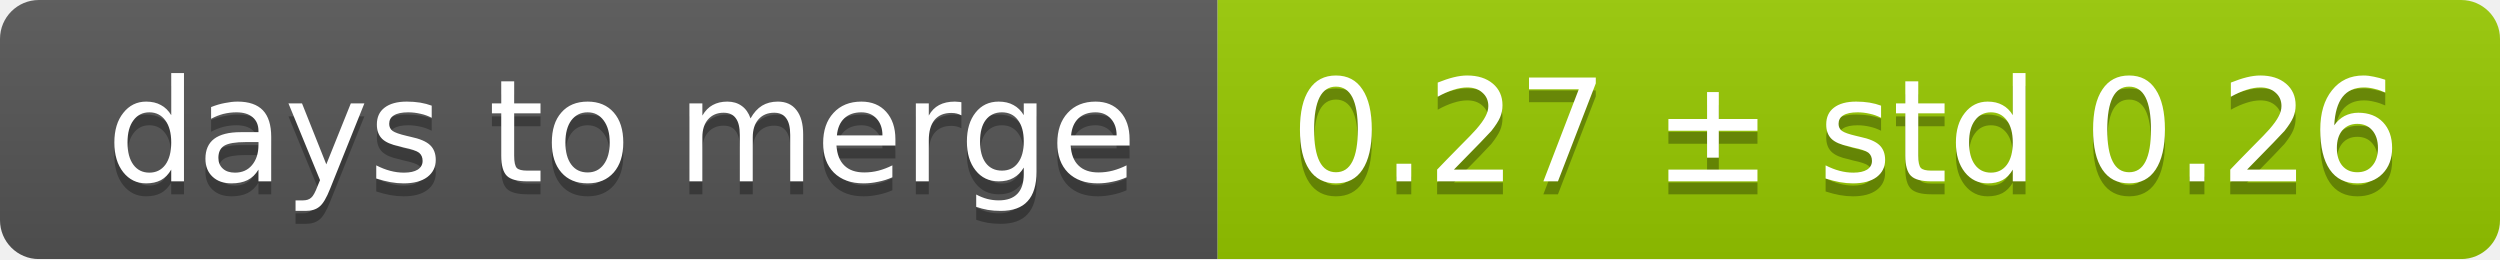
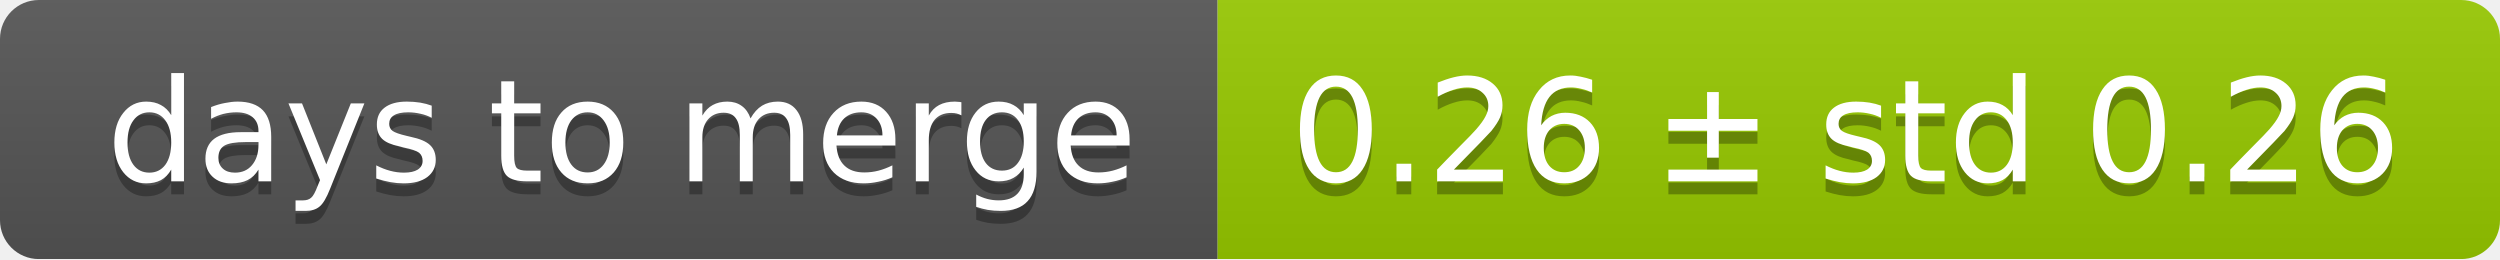
<svg xmlns="http://www.w3.org/2000/svg" width="193" height="20">
  <linearGradient id="smooth" x2="0" y2="100%">
    <stop offset="0" stop-color="#bbb" stop-opacity=".1" />
    <stop offset="1" stop-opacity=".1" />
  </linearGradient>
  <mask id="round">
    <rect width="193" height="20" rx="3" fill="#fff" />
  </mask>
  <g mask="url(#round)">
    <rect width="94" height="20" fill="#555" />
    <rect x="94" width="99" height="20" fill="#97ca00" />
    <rect width="193" height="20" fill="url(#smooth)" />
  </g>
  <g fill="#fff" text-anchor="middle" font-family="DejaVu Sans,Verdana,Geneva,sans-serif" font-size="11">
    <text x="48" y="15" fill="#010101" fill-opacity=".3">days to merge</text>
    <text x="48" y="14">days to merge</text>
-     <text x="142.5" y="15" fill="#010101" fill-opacity=".3">0.27 ± std 0.26</text>
-     <text x="142.5" y="14">0.27 ± std 0.26</text>
+     <text x="142.5" y="15" fill="#010101" fill-opacity=".3">0.26 ± std 0.26</text>
+     <text x="142.5" y="14">0.26 ± std 0.26</text>
  </g>
</svg>
